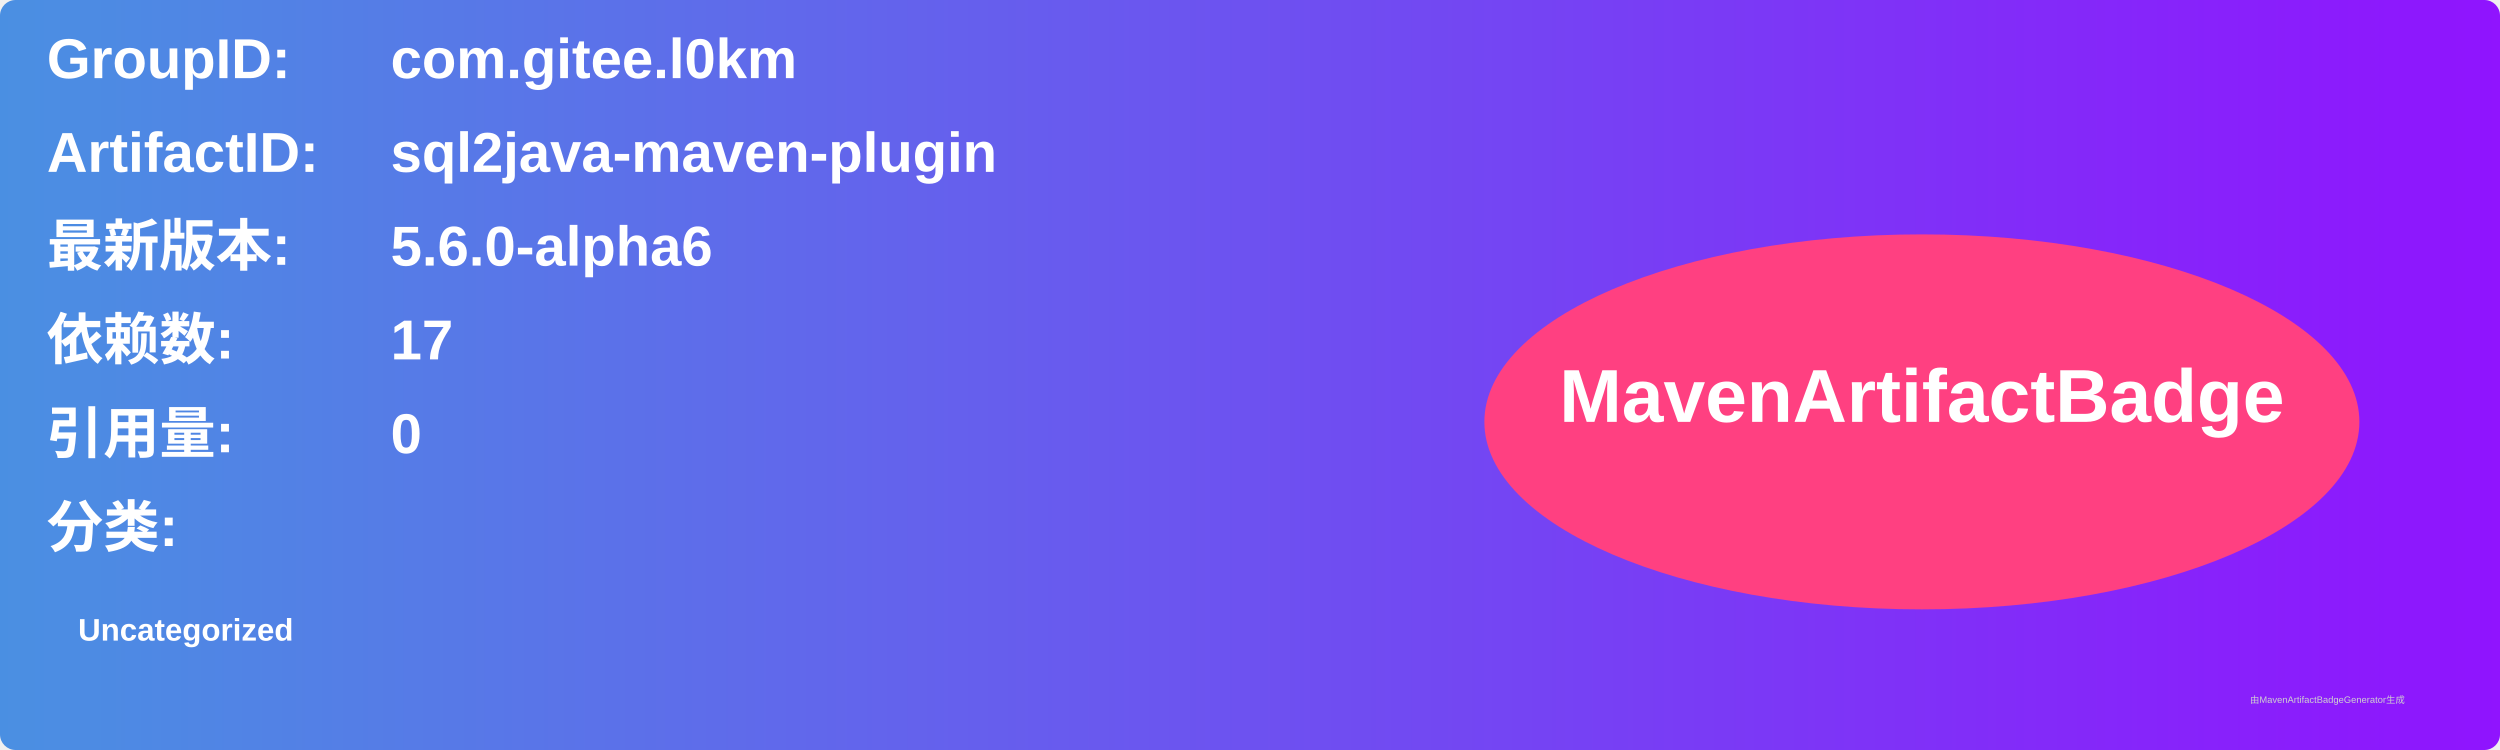
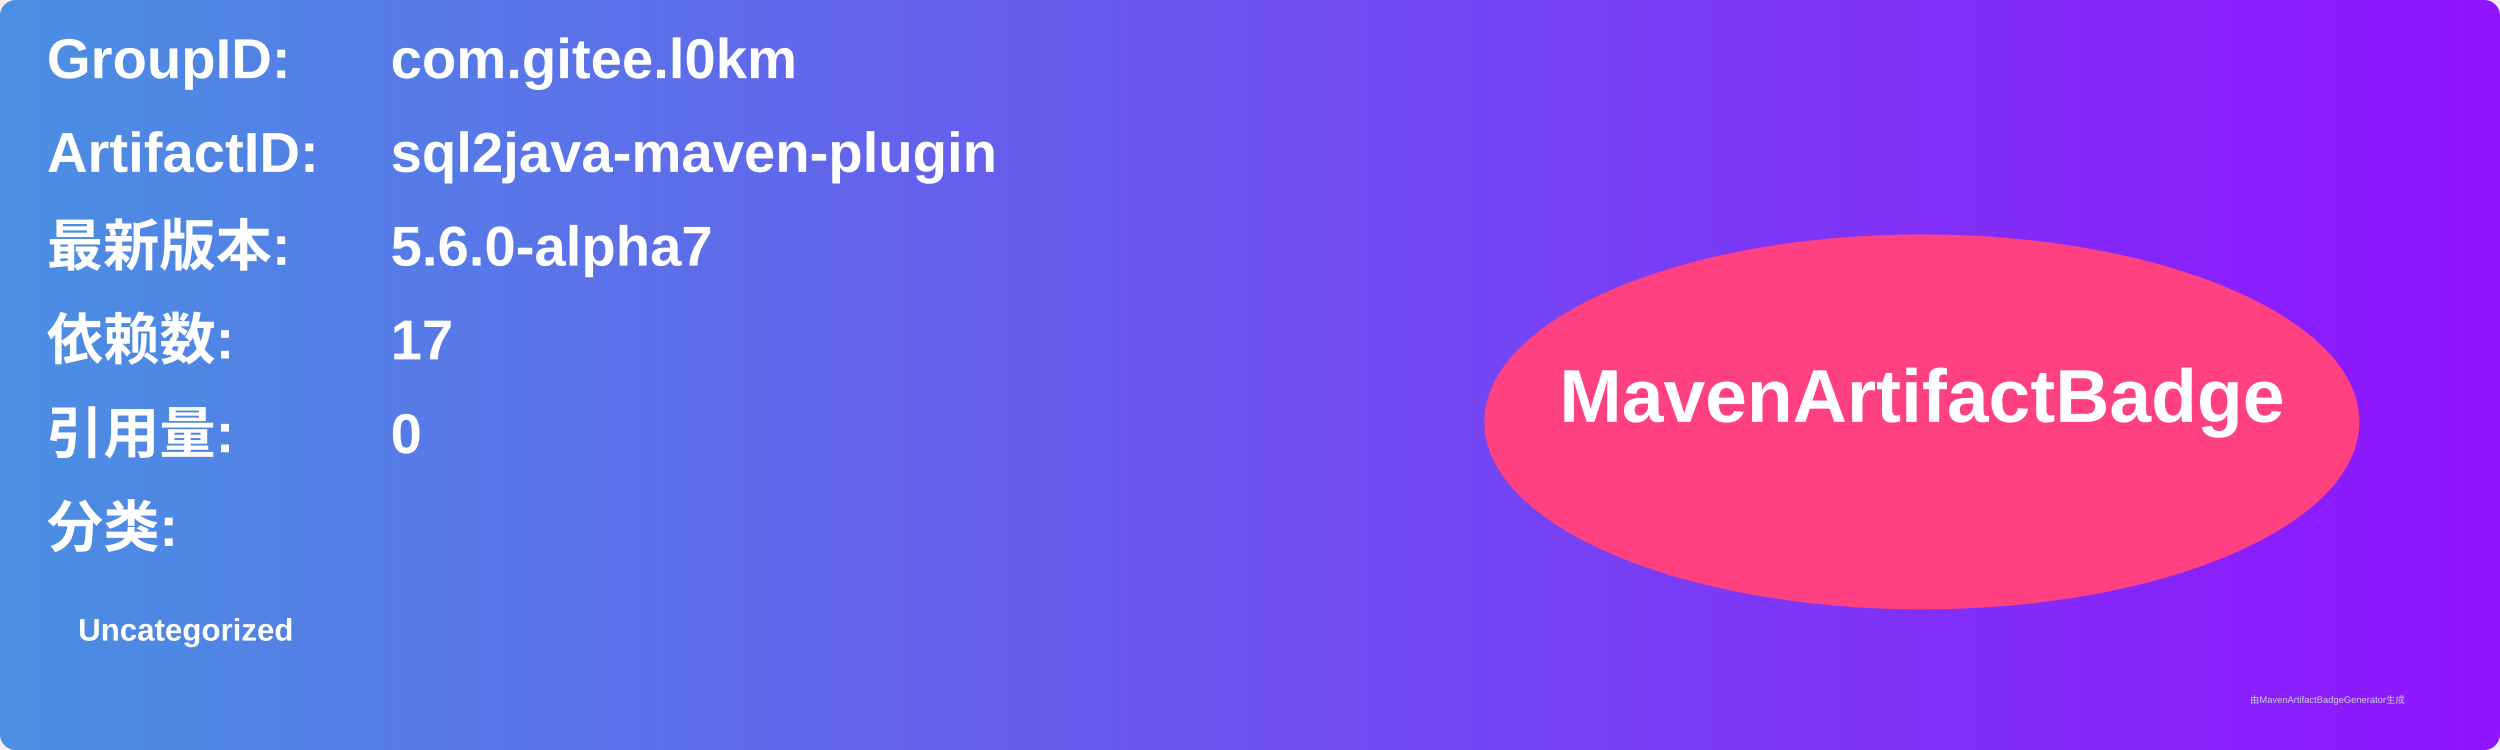
<svg xmlns="http://www.w3.org/2000/svg" width="800" height="240" viewBox="0 0 800 240">
  <linearGradient id="grad" x1="0%" y1="0%" x2="100%" y2="0%">
    <stop offset="0%" stop-color="#4a90e2" />
    <stop offset="100%" stop-color="#9013fe" />
  </linearGradient>
  <rect width="100%" height="100%" rx="5" ry="5" fill="url(#grad)" />
  <g transform="translate(15, 15)">
    <text x="0" y="10" font-family="Arial" font-size="18" fill="white" font-weight="bold" width="260">GroupID:</text>
    <text x="110" y="10" font-family="Arial" font-size="18" fill="white" font-weight="bold" width="460">com.gitee.l0km</text>
    <text x="0" y="40" font-family="Arial" font-size="18" fill="white" font-weight="bold" width="260">ArtifactID:</text>
    <text x="110" y="40" font-family="Arial" font-size="18" fill="white" font-weight="bold" width="460">sql2java-maven-plugin</text>
    <text x="0" y="70" font-family="Arial" font-size="18" fill="white" font-weight="bold">最新版本:</text>
    <text x="110" y="70" font-family="Arial" font-size="18" fill="white" font-weight="bold">
-       <tspan font-weight="bold">5.6.0-alpha6</tspan>
+       <tspan font-weight="bold">5.6.0-alpha7</tspan>
    </text>
    <text x="0" y="100" font-family="Arial" font-size="18" fill="white" font-weight="bold">依赖数: </text>
    <text x="110" y="100" font-family="Arial" font-size="18" fill="white">
      <tspan font-weight="bold">17</tspan>
    </text>
    <text x="0" y="130" font-family="Arial" font-size="18" fill="white" font-weight="bold">引用量: </text>
    <text x="110" y="130" font-family="Arial" font-size="18" fill="white">
      <tspan font-weight="bold">0</tspan>
    </text>
    <text x="0" y="160" font-family="Arial" font-size="18" fill="white" font-weight="bold">分类:</text>
    <text x="10" y="190" font-family="Arial" font-size="10" fill="white">
      <tspan font-weight="bold">Uncategorized</tspan>
    </text>
    <ellipse cx="600" cy="120" rx="140" ry="60" fill="#ff4081" />
    <text x="600" y="120" text-anchor="middle" font-family="Arial" font-size="24" fill="white" font-weight="bold">MavenArtifactBadge</text>
  </g>
  <text x="720" y="225" font-family="Arial" font-size="3" fill="#d0d0d0">由MavenArtifactBadgeGenerator生成</text>
</svg>
